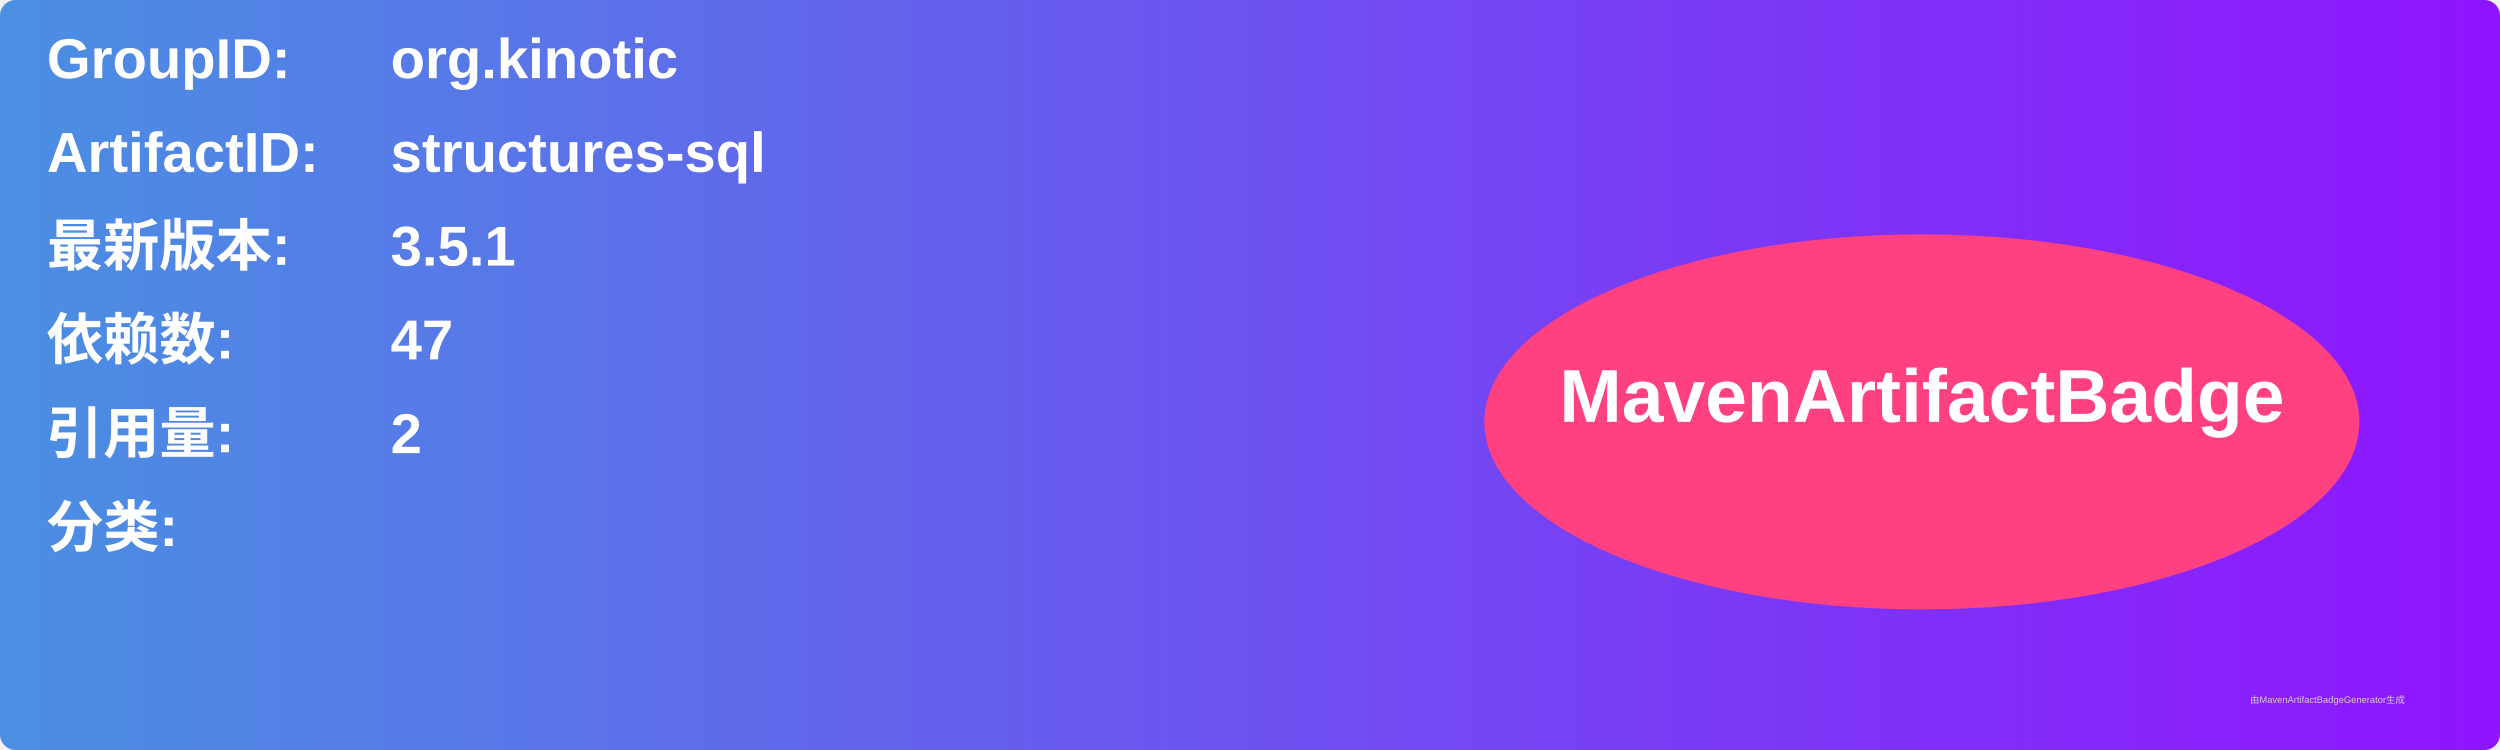
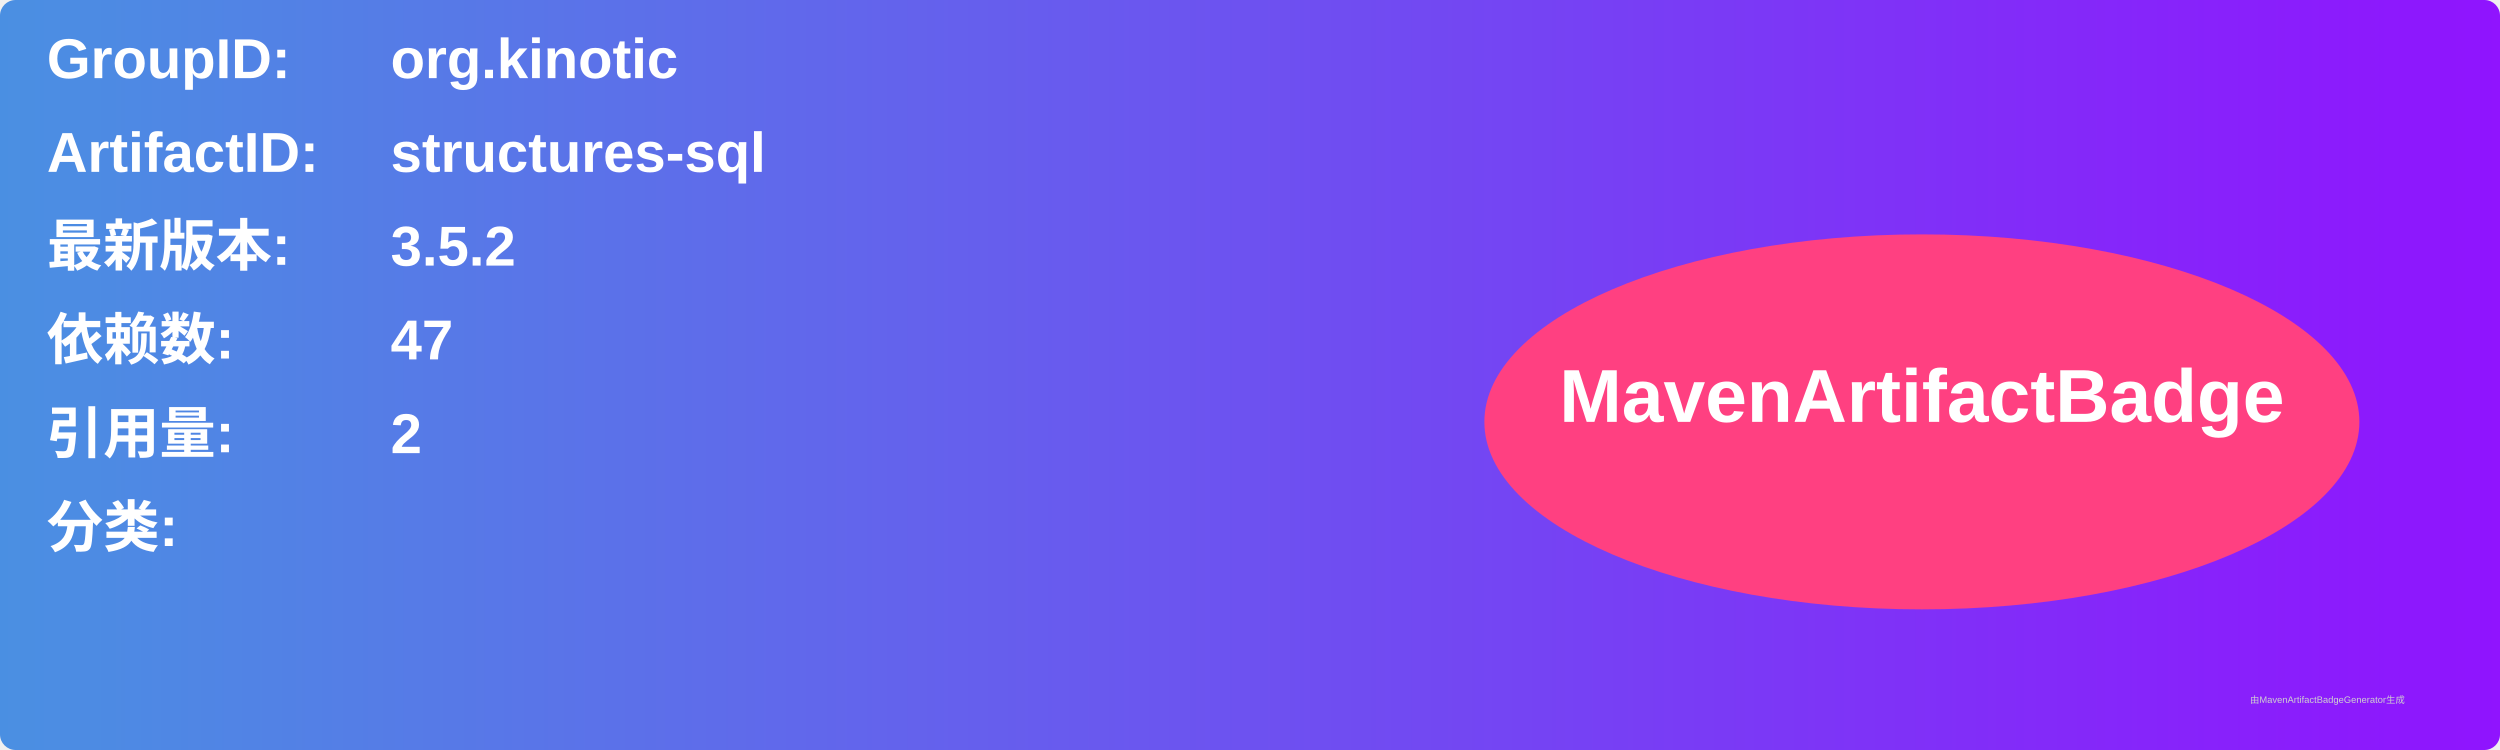
<svg xmlns="http://www.w3.org/2000/svg" width="800" height="240" viewBox="0 0 800 240">
  <linearGradient id="grad" x1="0%" y1="0%" x2="100%" y2="0%">
    <stop offset="0%" stop-color="#4a90e2" />
    <stop offset="100%" stop-color="#9013fe" />
  </linearGradient>
  <rect width="100%" height="100%" rx="5" ry="5" fill="url(#grad)" />
  <g transform="translate(15, 15)">
    <text x="0" y="10" font-family="Arial" font-size="18" fill="white" font-weight="bold" width="260">GroupID:</text>
    <text x="110" y="10" font-family="Arial" font-size="18" fill="white" font-weight="bold" width="460">org.kinotic</text>
    <text x="0" y="40" font-family="Arial" font-size="18" fill="white" font-weight="bold" width="260">ArtifactID:</text>
    <text x="110" y="40" font-family="Arial" font-size="18" fill="white" font-weight="bold" width="460">structures-sql</text>
    <text x="0" y="70" font-family="Arial" font-size="18" fill="white" font-weight="bold">最新版本:</text>
    <text x="110" y="70" font-family="Arial" font-size="18" fill="white" font-weight="bold">
-       <tspan font-weight="bold">3.5.1</tspan>
+       <tspan font-weight="bold">3.5.2</tspan>
    </text>
    <text x="0" y="100" font-family="Arial" font-size="18" fill="white" font-weight="bold">依赖数: </text>
    <text x="110" y="100" font-family="Arial" font-size="18" fill="white">
      <tspan font-weight="bold">47</tspan>
    </text>
    <text x="0" y="130" font-family="Arial" font-size="18" fill="white" font-weight="bold">引用量: </text>
    <text x="110" y="130" font-family="Arial" font-size="18" fill="white">
      <tspan font-weight="bold">2</tspan>
    </text>
    <text x="0" y="160" font-family="Arial" font-size="18" fill="white" font-weight="bold">分类:</text>
    <text x="10" y="190" font-family="Arial" font-size="10" fill="white">
      <tspan font-weight="bold" />
    </text>
    <ellipse cx="600" cy="120" rx="140" ry="60" fill="#ff4081" />
    <text x="600" y="120" text-anchor="middle" font-family="Arial" font-size="24" fill="white" font-weight="bold">MavenArtifactBadge</text>
  </g>
  <text x="720" y="225" font-family="Arial" font-size="3" fill="#d0d0d0">由MavenArtifactBadgeGenerator生成</text>
</svg>
